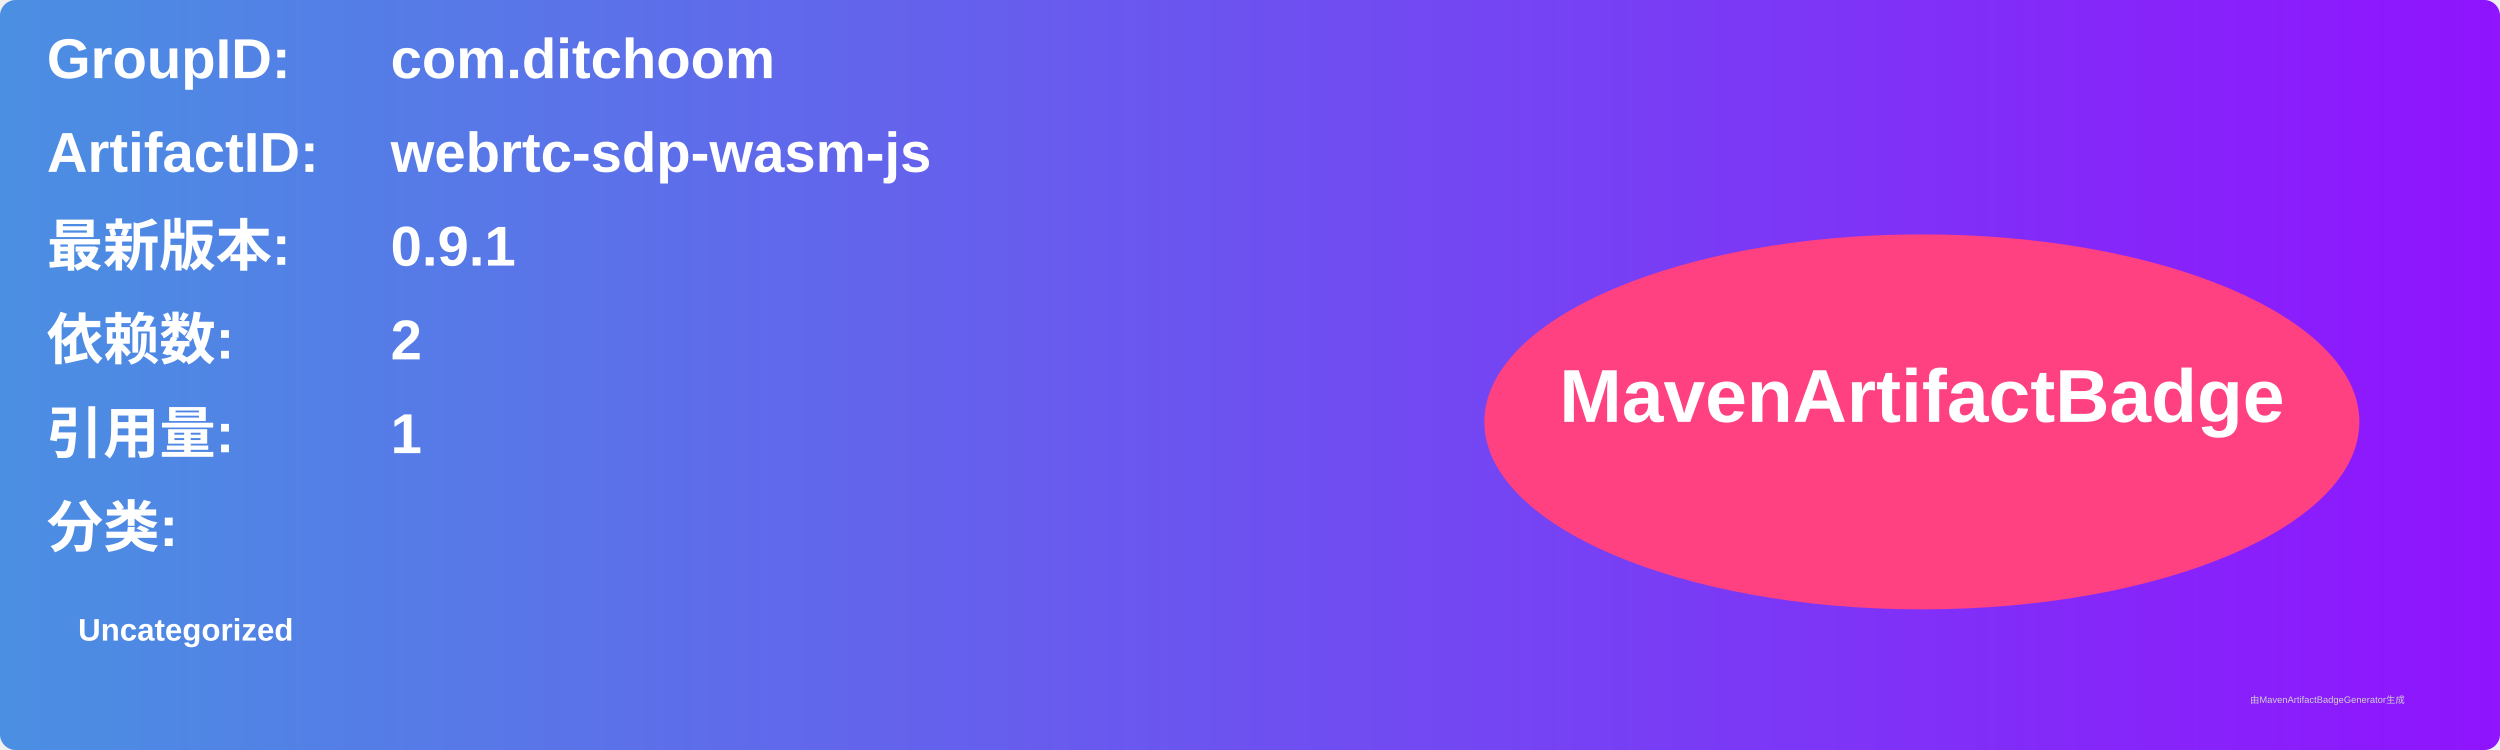
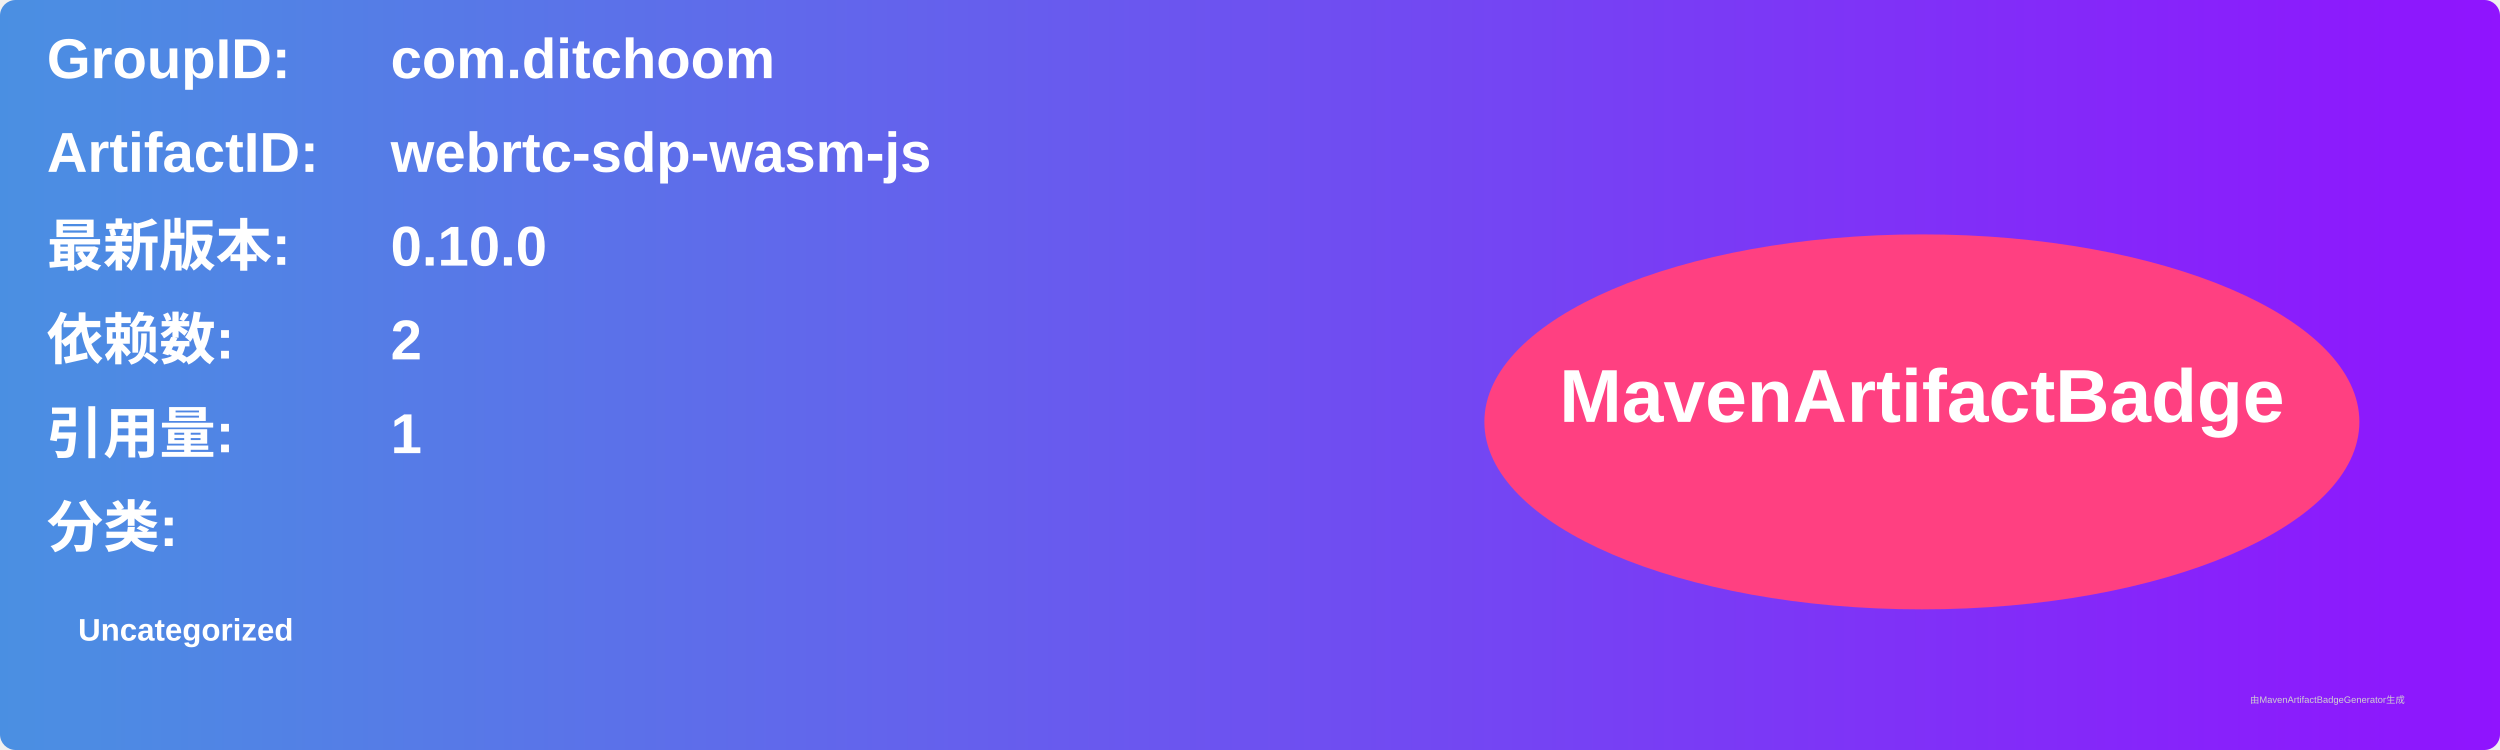
<svg xmlns="http://www.w3.org/2000/svg" width="800" height="240" viewBox="0 0 800 240">
  <linearGradient id="grad" x1="0%" y1="0%" x2="100%" y2="0%">
    <stop offset="0%" stop-color="#4a90e2" />
    <stop offset="100%" stop-color="#9013fe" />
  </linearGradient>
  <rect width="100%" height="100%" rx="5" ry="5" fill="url(#grad)" />
  <g transform="translate(15, 15)">
    <text x="0" y="10" font-family="Arial" font-size="18" fill="white" font-weight="bold" width="260">GroupID:</text>
    <text x="110" y="10" font-family="Arial" font-size="18" fill="white" font-weight="bold" width="460">com.ditchoom</text>
    <text x="0" y="40" font-family="Arial" font-size="18" fill="white" font-weight="bold" width="260">ArtifactID:</text>
    <text x="110" y="40" font-family="Arial" font-size="18" fill="white" font-weight="bold" width="460">webrtc-sdp-wasm-js</text>
    <text x="0" y="70" font-family="Arial" font-size="18" fill="white" font-weight="bold">最新版本:</text>
    <text x="110" y="70" font-family="Arial" font-size="18" fill="white" font-weight="bold">
-       <tspan font-weight="bold">0.9.1</tspan>
+       <tspan font-weight="bold">0.10.0</tspan>
    </text>
    <text x="0" y="100" font-family="Arial" font-size="18" fill="white" font-weight="bold">依赖数: </text>
    <text x="110" y="100" font-family="Arial" font-size="18" fill="white">
      <tspan font-weight="bold">2</tspan>
    </text>
    <text x="0" y="130" font-family="Arial" font-size="18" fill="white" font-weight="bold">引用量: </text>
    <text x="110" y="130" font-family="Arial" font-size="18" fill="white">
      <tspan font-weight="bold">1</tspan>
    </text>
    <text x="0" y="160" font-family="Arial" font-size="18" fill="white" font-weight="bold">分类:</text>
    <text x="10" y="190" font-family="Arial" font-size="10" fill="white">
      <tspan font-weight="bold">Uncategorized</tspan>
    </text>
    <ellipse cx="600" cy="120" rx="140" ry="60" fill="#ff4081" />
    <text x="600" y="120" text-anchor="middle" font-family="Arial" font-size="24" fill="white" font-weight="bold">MavenArtifactBadge</text>
  </g>
  <text x="720" y="225" font-family="Arial" font-size="3" fill="#d0d0d0">由MavenArtifactBadgeGenerator生成</text>
</svg>
